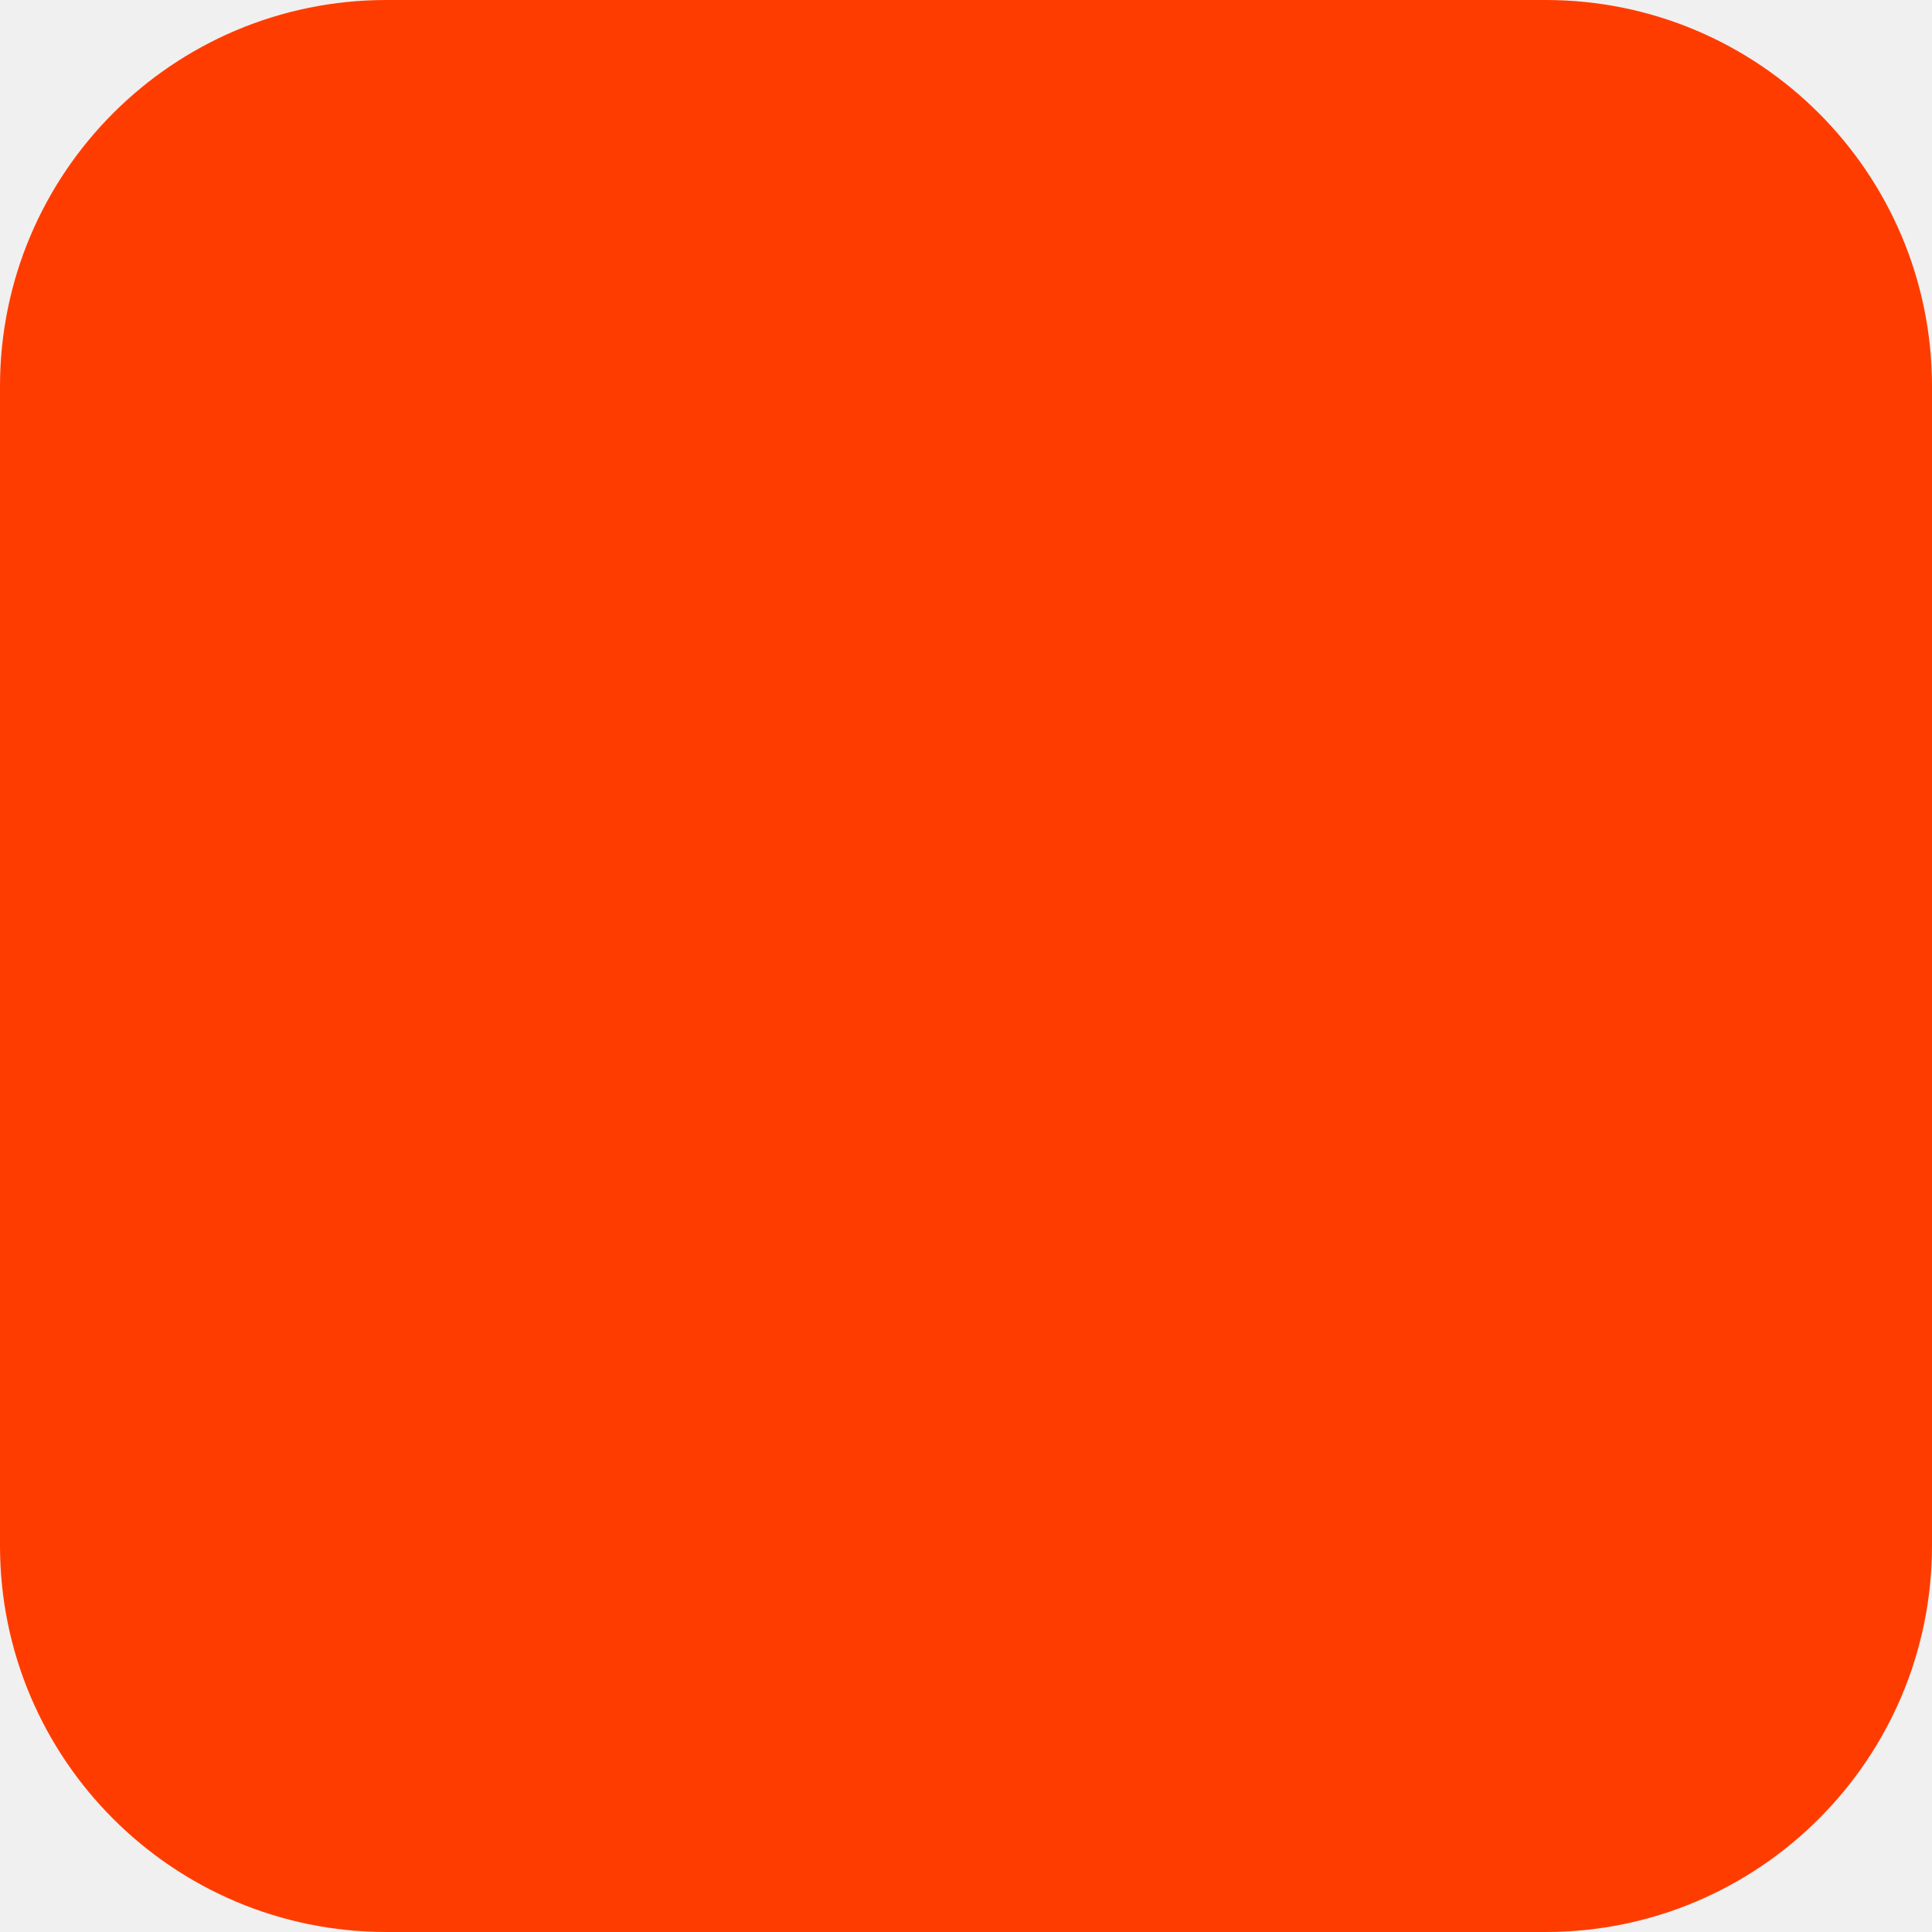
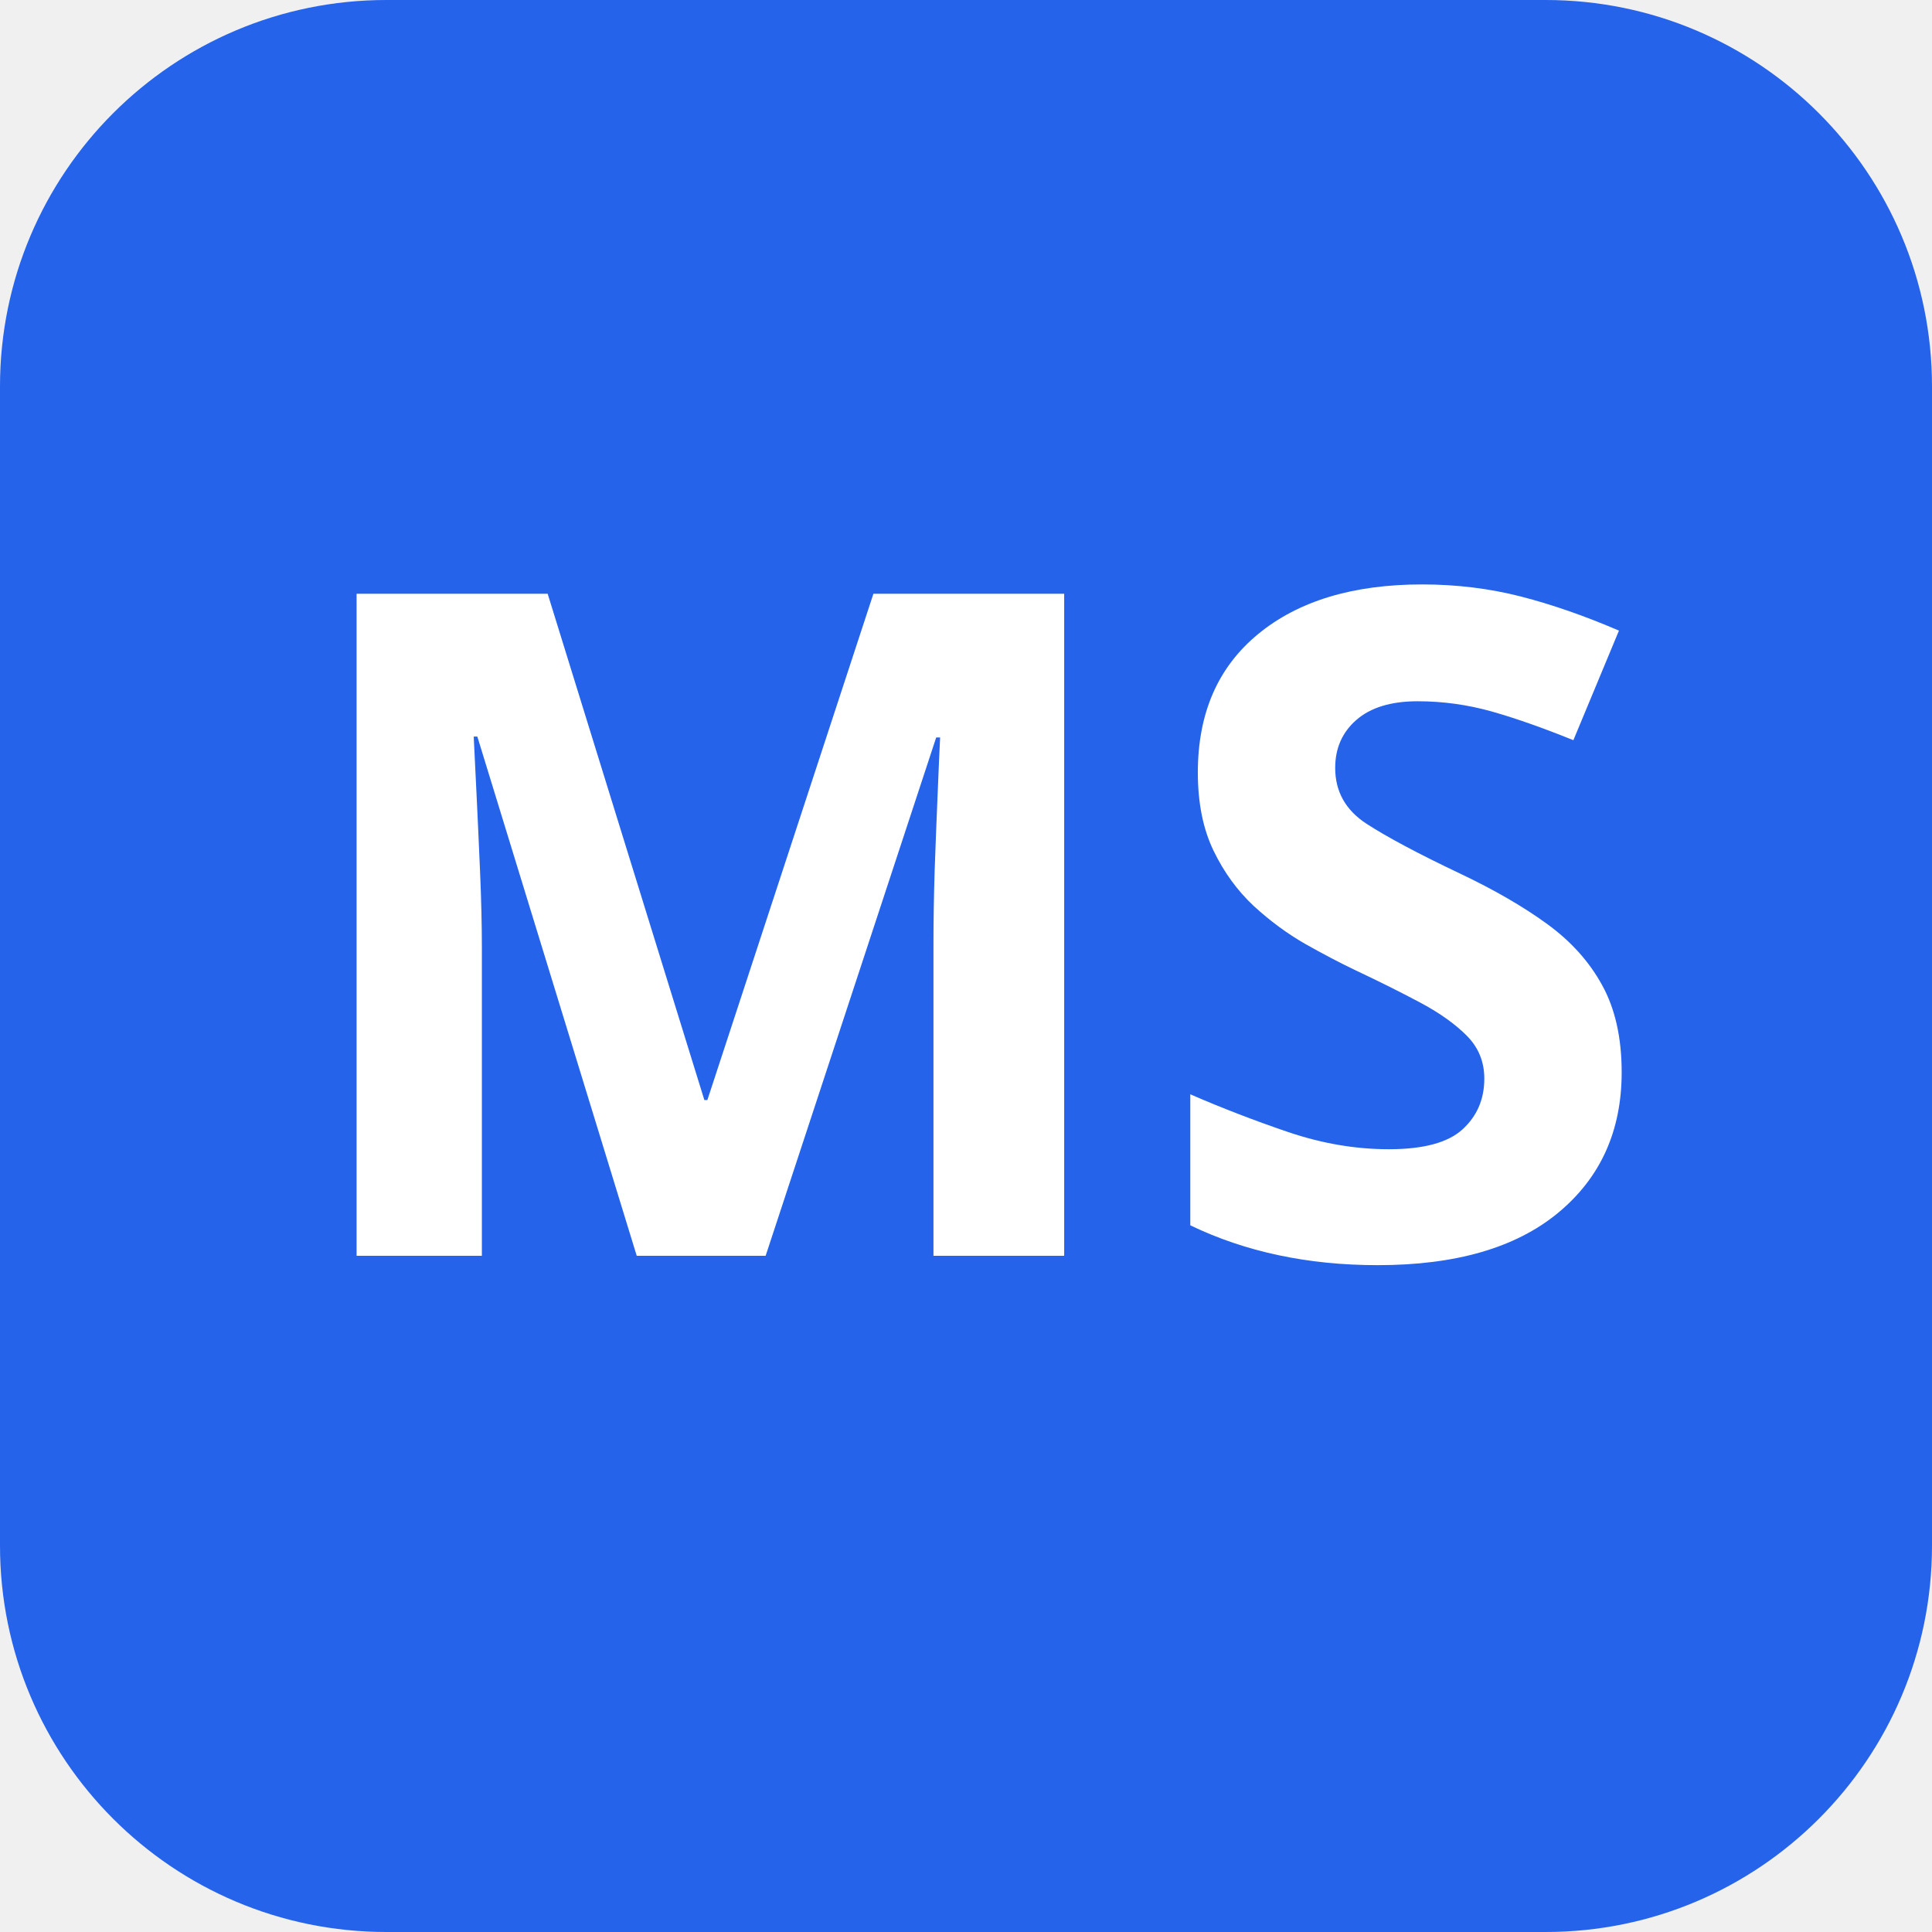
- <svg xmlns="http://www.w3.org/2000/svg" width="180" height="180" viewBox="0 0 180 180" fill="none">
-   <rect width="180" height="180" rx="36" fill="#FF3C00" />
+ <svg xmlns="http://www.w3.org/2000/svg" viewBox="0 0 100 100">
+   <rect width="100" height="100" rx="20" fill="#2563eb" />
+   <text x="50" y="65" font-family="system-ui,sans-serif" font-size="48" font-weight="bold" fill="white" text-anchor="middle">MS</text>
</svg>
